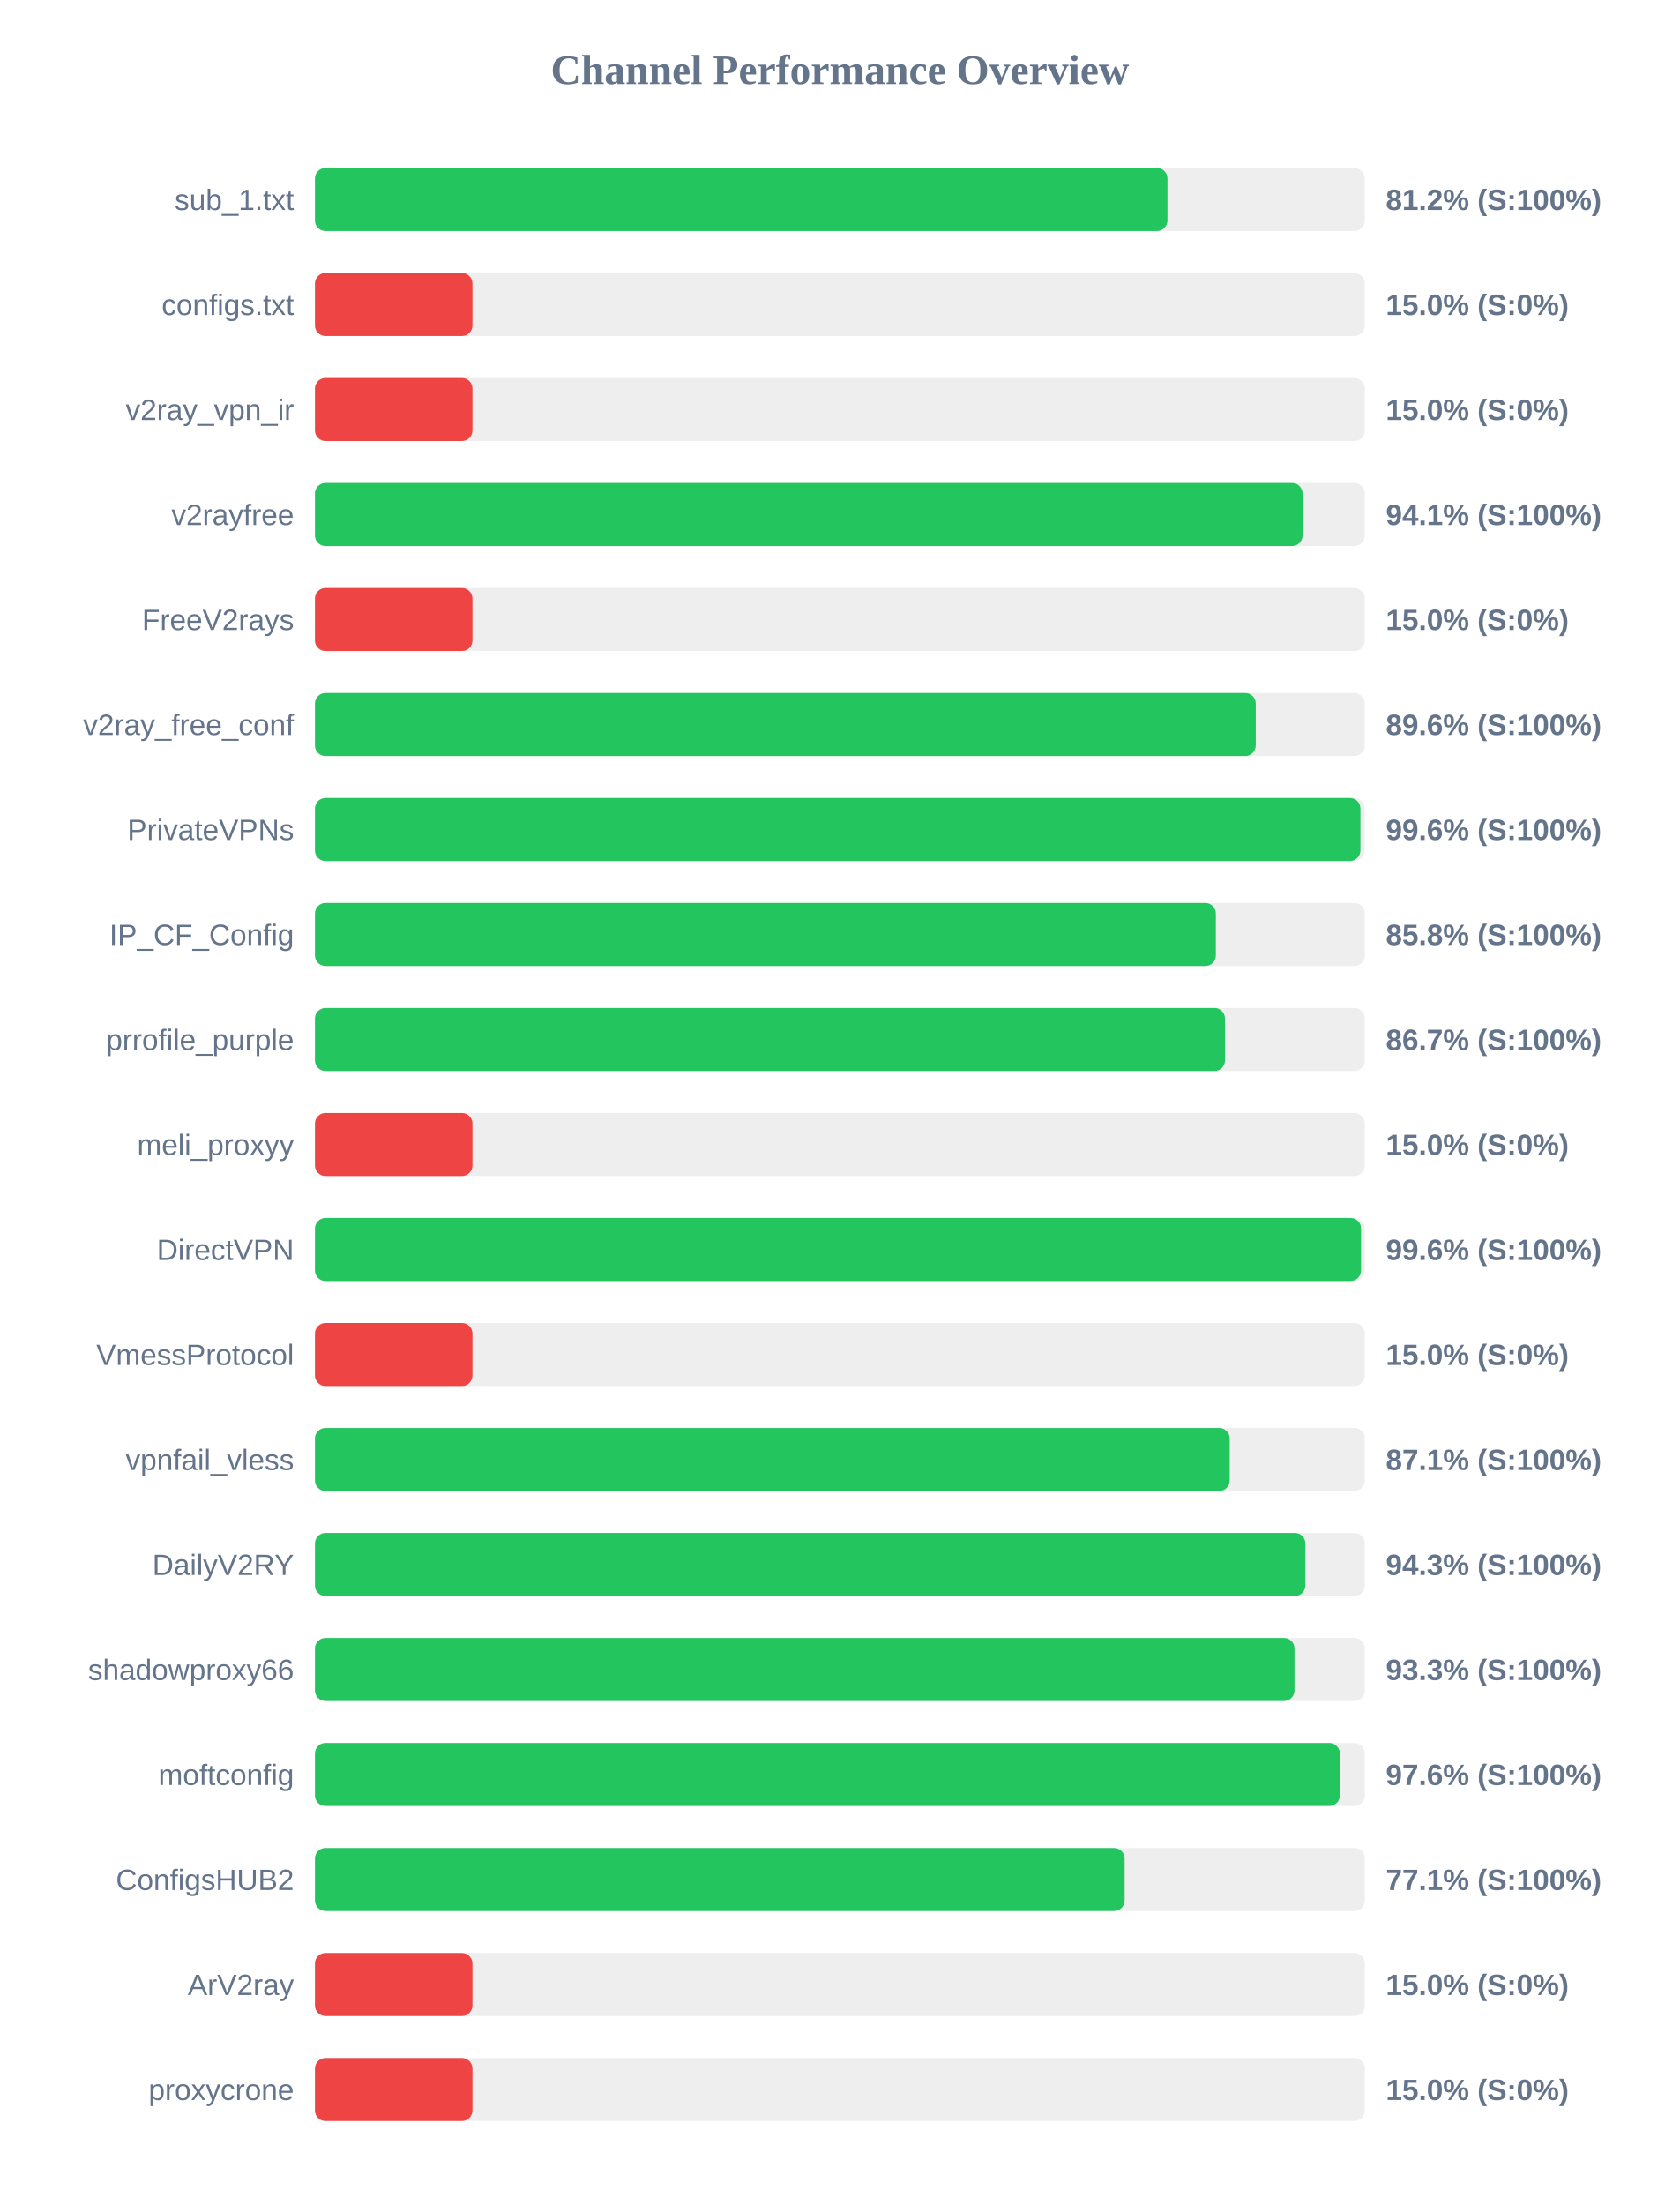
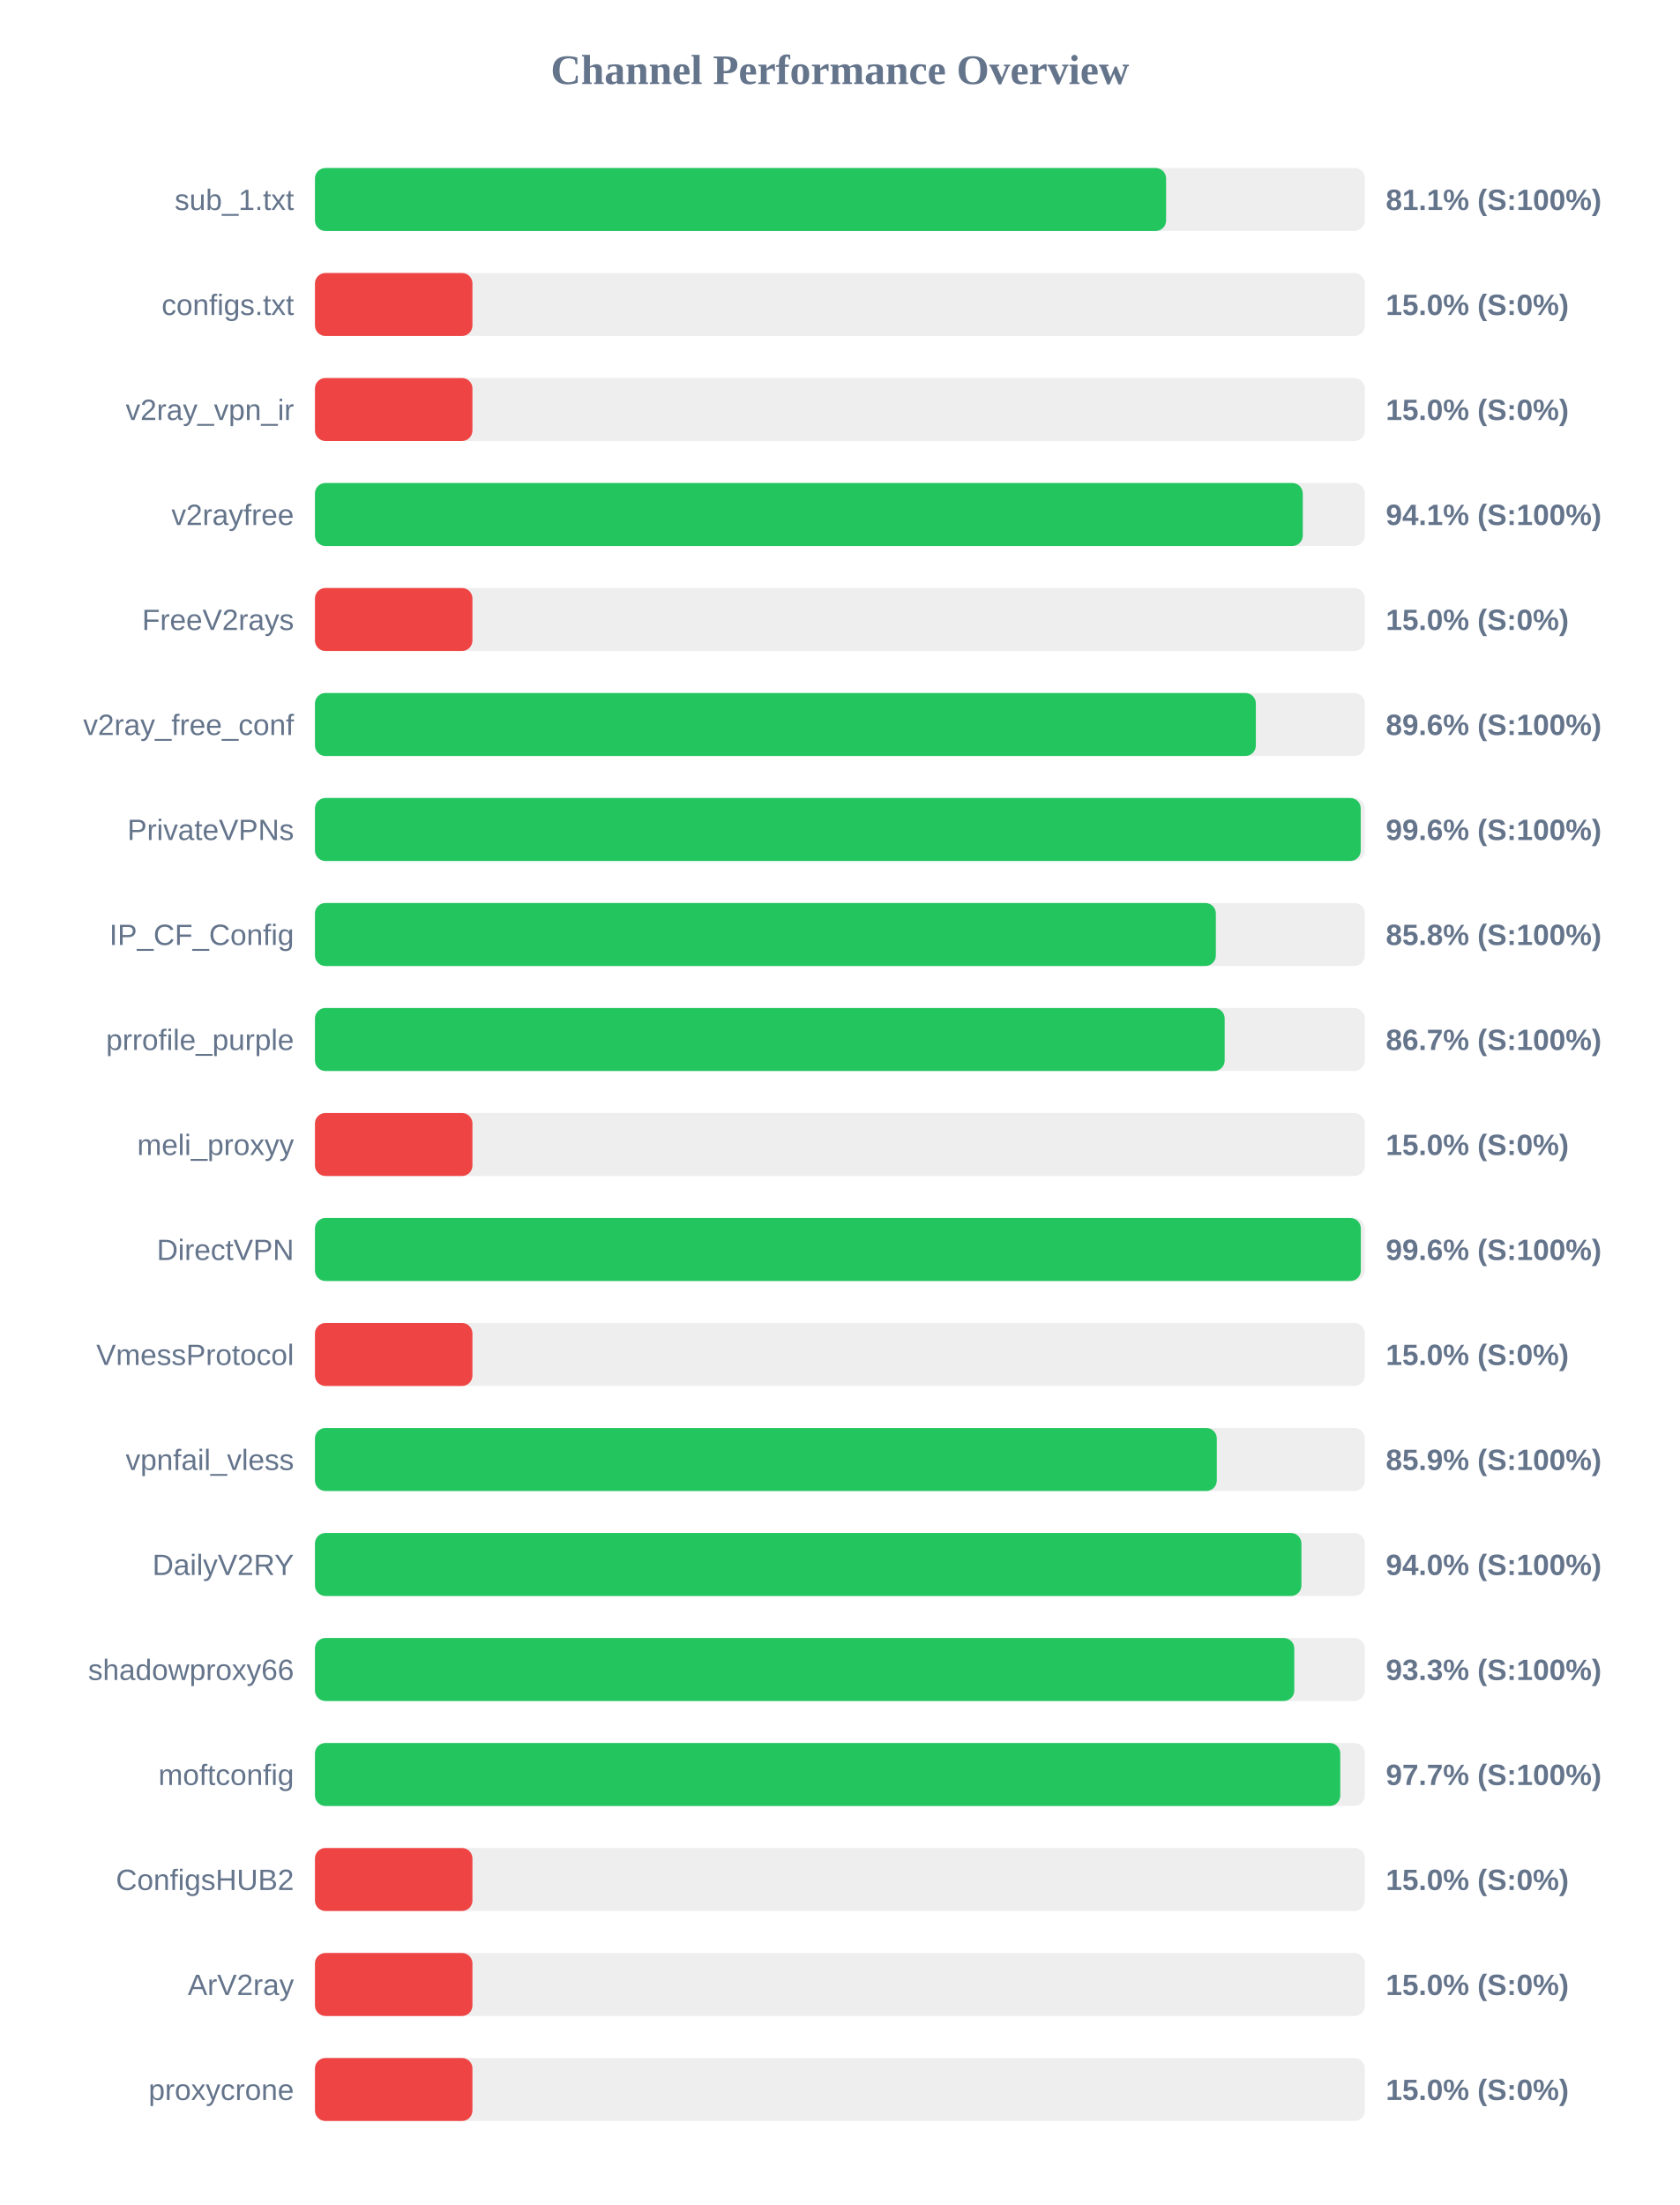
<svg xmlns="http://www.w3.org/2000/svg" width="800" height="1050" version="1.1">
  <style>
        .row { font: 14px Arial; fill: #64748b; }
        .score { font: bold 14px Arial; fill: #64748b; }
    </style>
  <text x="400" y="40" text-anchor="middle" font-size="20px" font-weight="bold" fill="#64748b">Channel Performance Overview</text>
  <rect x="150" y="80" width="500" height="30" fill="#eee" rx="5" />
-   <rect x="150" y="80" width="406.0" height="30" fill="#22c55e" rx="5" />
+   <rect x="150" y="80" width="405.35" height="30" fill="#22c55e" rx="5" />
  <text x="140" y="100" text-anchor="end" class="row">sub_1.txt</text>
-   <text x="660" y="100" text-anchor="start" class="score">81.2% (S:100%)</text>
+   <text x="660" y="100" text-anchor="start" class="score">81.1% (S:100%)</text>
  <rect x="150" y="130" width="500" height="30" fill="#eee" rx="5" />
  <rect x="150" y="130" width="75.0" height="30" fill="#ef4444" rx="5" />
  <text x="140" y="150" text-anchor="end" class="row">configs.txt</text>
  <text x="660" y="150" text-anchor="start" class="score">15.0% (S:0%)</text>
  <rect x="150" y="180" width="500" height="30" fill="#eee" rx="5" />
  <rect x="150" y="180" width="75.0" height="30" fill="#ef4444" rx="5" />
  <text x="140" y="200" text-anchor="end" class="row">v2ray_vpn_ir</text>
  <text x="660" y="200" text-anchor="start" class="score">15.0% (S:0%)</text>
  <rect x="150" y="230" width="500" height="30" fill="#eee" rx="5" />
-   <rect x="150" y="230" width="470.35" height="30" fill="#22c55e" rx="5" />
+   <rect x="150" y="230" width="470.45" height="30" fill="#22c55e" rx="5" />
  <text x="140" y="250" text-anchor="end" class="row">v2rayfree</text>
  <text x="660" y="250" text-anchor="start" class="score">94.1% (S:100%)</text>
  <rect x="150" y="280" width="500" height="30" fill="#eee" rx="5" />
  <rect x="150" y="280" width="75.0" height="30" fill="#ef4444" rx="5" />
  <text x="140" y="300" text-anchor="end" class="row">FreeV2rays</text>
  <text x="660" y="300" text-anchor="start" class="score">15.0% (S:0%)</text>
  <rect x="150" y="330" width="500" height="30" fill="#eee" rx="5" />
-   <rect x="150" y="330" width="448.05" height="30" fill="#22c55e" rx="5" />
+   <rect x="150" y="330" width="448.1" height="30" fill="#22c55e" rx="5" />
  <text x="140" y="350" text-anchor="end" class="row">v2ray_free_conf</text>
  <text x="660" y="350" text-anchor="start" class="score">89.6% (S:100%)</text>
  <rect x="150" y="380" width="500" height="30" fill="#eee" rx="5" />
-   <rect x="150" y="380" width="497.9" height="30" fill="#22c55e" rx="5" />
+   <rect x="150" y="380" width="498.05" height="30" fill="#22c55e" rx="5" />
  <text x="140" y="400" text-anchor="end" class="row">PrivateVPNs</text>
  <text x="660" y="400" text-anchor="start" class="score">99.6% (S:100%)</text>
  <rect x="150" y="430" width="500" height="30" fill="#eee" rx="5" />
  <rect x="150" y="430" width="429.05" height="30" fill="#22c55e" rx="5" />
  <text x="140" y="450" text-anchor="end" class="row">IP_CF_Config</text>
  <text x="660" y="450" text-anchor="start" class="score">85.8% (S:100%)</text>
  <rect x="150" y="480" width="500" height="30" fill="#eee" rx="5" />
-   <rect x="150" y="480" width="433.4" height="30" fill="#22c55e" rx="5" />
+   <rect x="150" y="480" width="433.25" height="30" fill="#22c55e" rx="5" />
  <text x="140" y="500" text-anchor="end" class="row">prrofile_purple</text>
  <text x="660" y="500" text-anchor="start" class="score">86.7% (S:100%)</text>
  <rect x="150" y="530" width="500" height="30" fill="#eee" rx="5" />
  <rect x="150" y="530" width="75.0" height="30" fill="#ef4444" rx="5" />
  <text x="140" y="550" text-anchor="end" class="row">meli_proxyy</text>
  <text x="660" y="550" text-anchor="start" class="score">15.0% (S:0%)</text>
  <rect x="150" y="580" width="500" height="30" fill="#eee" rx="5" />
-   <rect x="150" y="580" width="498.2" height="30" fill="#22c55e" rx="5" />
+   <rect x="150" y="580" width="498.1" height="30" fill="#22c55e" rx="5" />
  <text x="140" y="600" text-anchor="end" class="row">DirectVPN</text>
  <text x="660" y="600" text-anchor="start" class="score">99.6% (S:100%)</text>
  <rect x="150" y="630" width="500" height="30" fill="#eee" rx="5" />
  <rect x="150" y="630" width="75.0" height="30" fill="#ef4444" rx="5" />
  <text x="140" y="650" text-anchor="end" class="row">VmessProtocol</text>
  <text x="660" y="650" text-anchor="start" class="score">15.0% (S:0%)</text>
  <rect x="150" y="680" width="500" height="30" fill="#eee" rx="5" />
-   <rect x="150" y="680" width="435.65" height="30" fill="#22c55e" rx="5" />
+   <rect x="150" y="680" width="429.5" height="30" fill="#22c55e" rx="5" />
  <text x="140" y="700" text-anchor="end" class="row">vpnfail_vless</text>
-   <text x="660" y="700" text-anchor="start" class="score">87.1% (S:100%)</text>
+   <text x="660" y="700" text-anchor="start" class="score">85.9% (S:100%)</text>
  <rect x="150" y="730" width="500" height="30" fill="#eee" rx="5" />
-   <rect x="150" y="730" width="471.7" height="30" fill="#22c55e" rx="5" />
+   <rect x="150" y="730" width="469.8" height="30" fill="#22c55e" rx="5" />
  <text x="140" y="750" text-anchor="end" class="row">DailyV2RY</text>
-   <text x="660" y="750" text-anchor="start" class="score">94.3% (S:100%)</text>
+   <text x="660" y="750" text-anchor="start" class="score">94.0% (S:100%)</text>
  <rect x="150" y="780" width="500" height="30" fill="#eee" rx="5" />
-   <rect x="150" y="780" width="466.5" height="30" fill="#22c55e" rx="5" />
+   <rect x="150" y="780" width="466.4" height="30" fill="#22c55e" rx="5" />
  <text x="140" y="800" text-anchor="end" class="row">shadowproxy66</text>
  <text x="660" y="800" text-anchor="start" class="score">93.3% (S:100%)</text>
  <rect x="150" y="830" width="500" height="30" fill="#eee" rx="5" />
-   <rect x="150" y="830" width="488.1" height="30" fill="#22c55e" rx="5" />
+   <rect x="150" y="830" width="488.3" height="30" fill="#22c55e" rx="5" />
  <text x="140" y="850" text-anchor="end" class="row">moftconfig</text>
-   <text x="660" y="850" text-anchor="start" class="score">97.6% (S:100%)</text>
+   <text x="660" y="850" text-anchor="start" class="score">97.7% (S:100%)</text>
  <rect x="150" y="880" width="500" height="30" fill="#eee" rx="5" />
-   <rect x="150" y="880" width="385.6" height="30" fill="#22c55e" rx="5" />
+   <rect x="150" y="880" width="75.0" height="30" fill="#ef4444" rx="5" />
  <text x="140" y="900" text-anchor="end" class="row">ConfigsHUB2</text>
-   <text x="660" y="900" text-anchor="start" class="score">77.1% (S:100%)</text>
+   <text x="660" y="900" text-anchor="start" class="score">15.0% (S:0%)</text>
  <rect x="150" y="930" width="500" height="30" fill="#eee" rx="5" />
  <rect x="150" y="930" width="75.0" height="30" fill="#ef4444" rx="5" />
  <text x="140" y="950" text-anchor="end" class="row">ArV2ray</text>
  <text x="660" y="950" text-anchor="start" class="score">15.0% (S:0%)</text>
  <rect x="150" y="980" width="500" height="30" fill="#eee" rx="5" />
  <rect x="150" y="980" width="75.0" height="30" fill="#ef4444" rx="5" />
  <text x="140" y="1000" text-anchor="end" class="row">proxycrone</text>
  <text x="660" y="1000" text-anchor="start" class="score">15.0% (S:0%)</text>
</svg>
